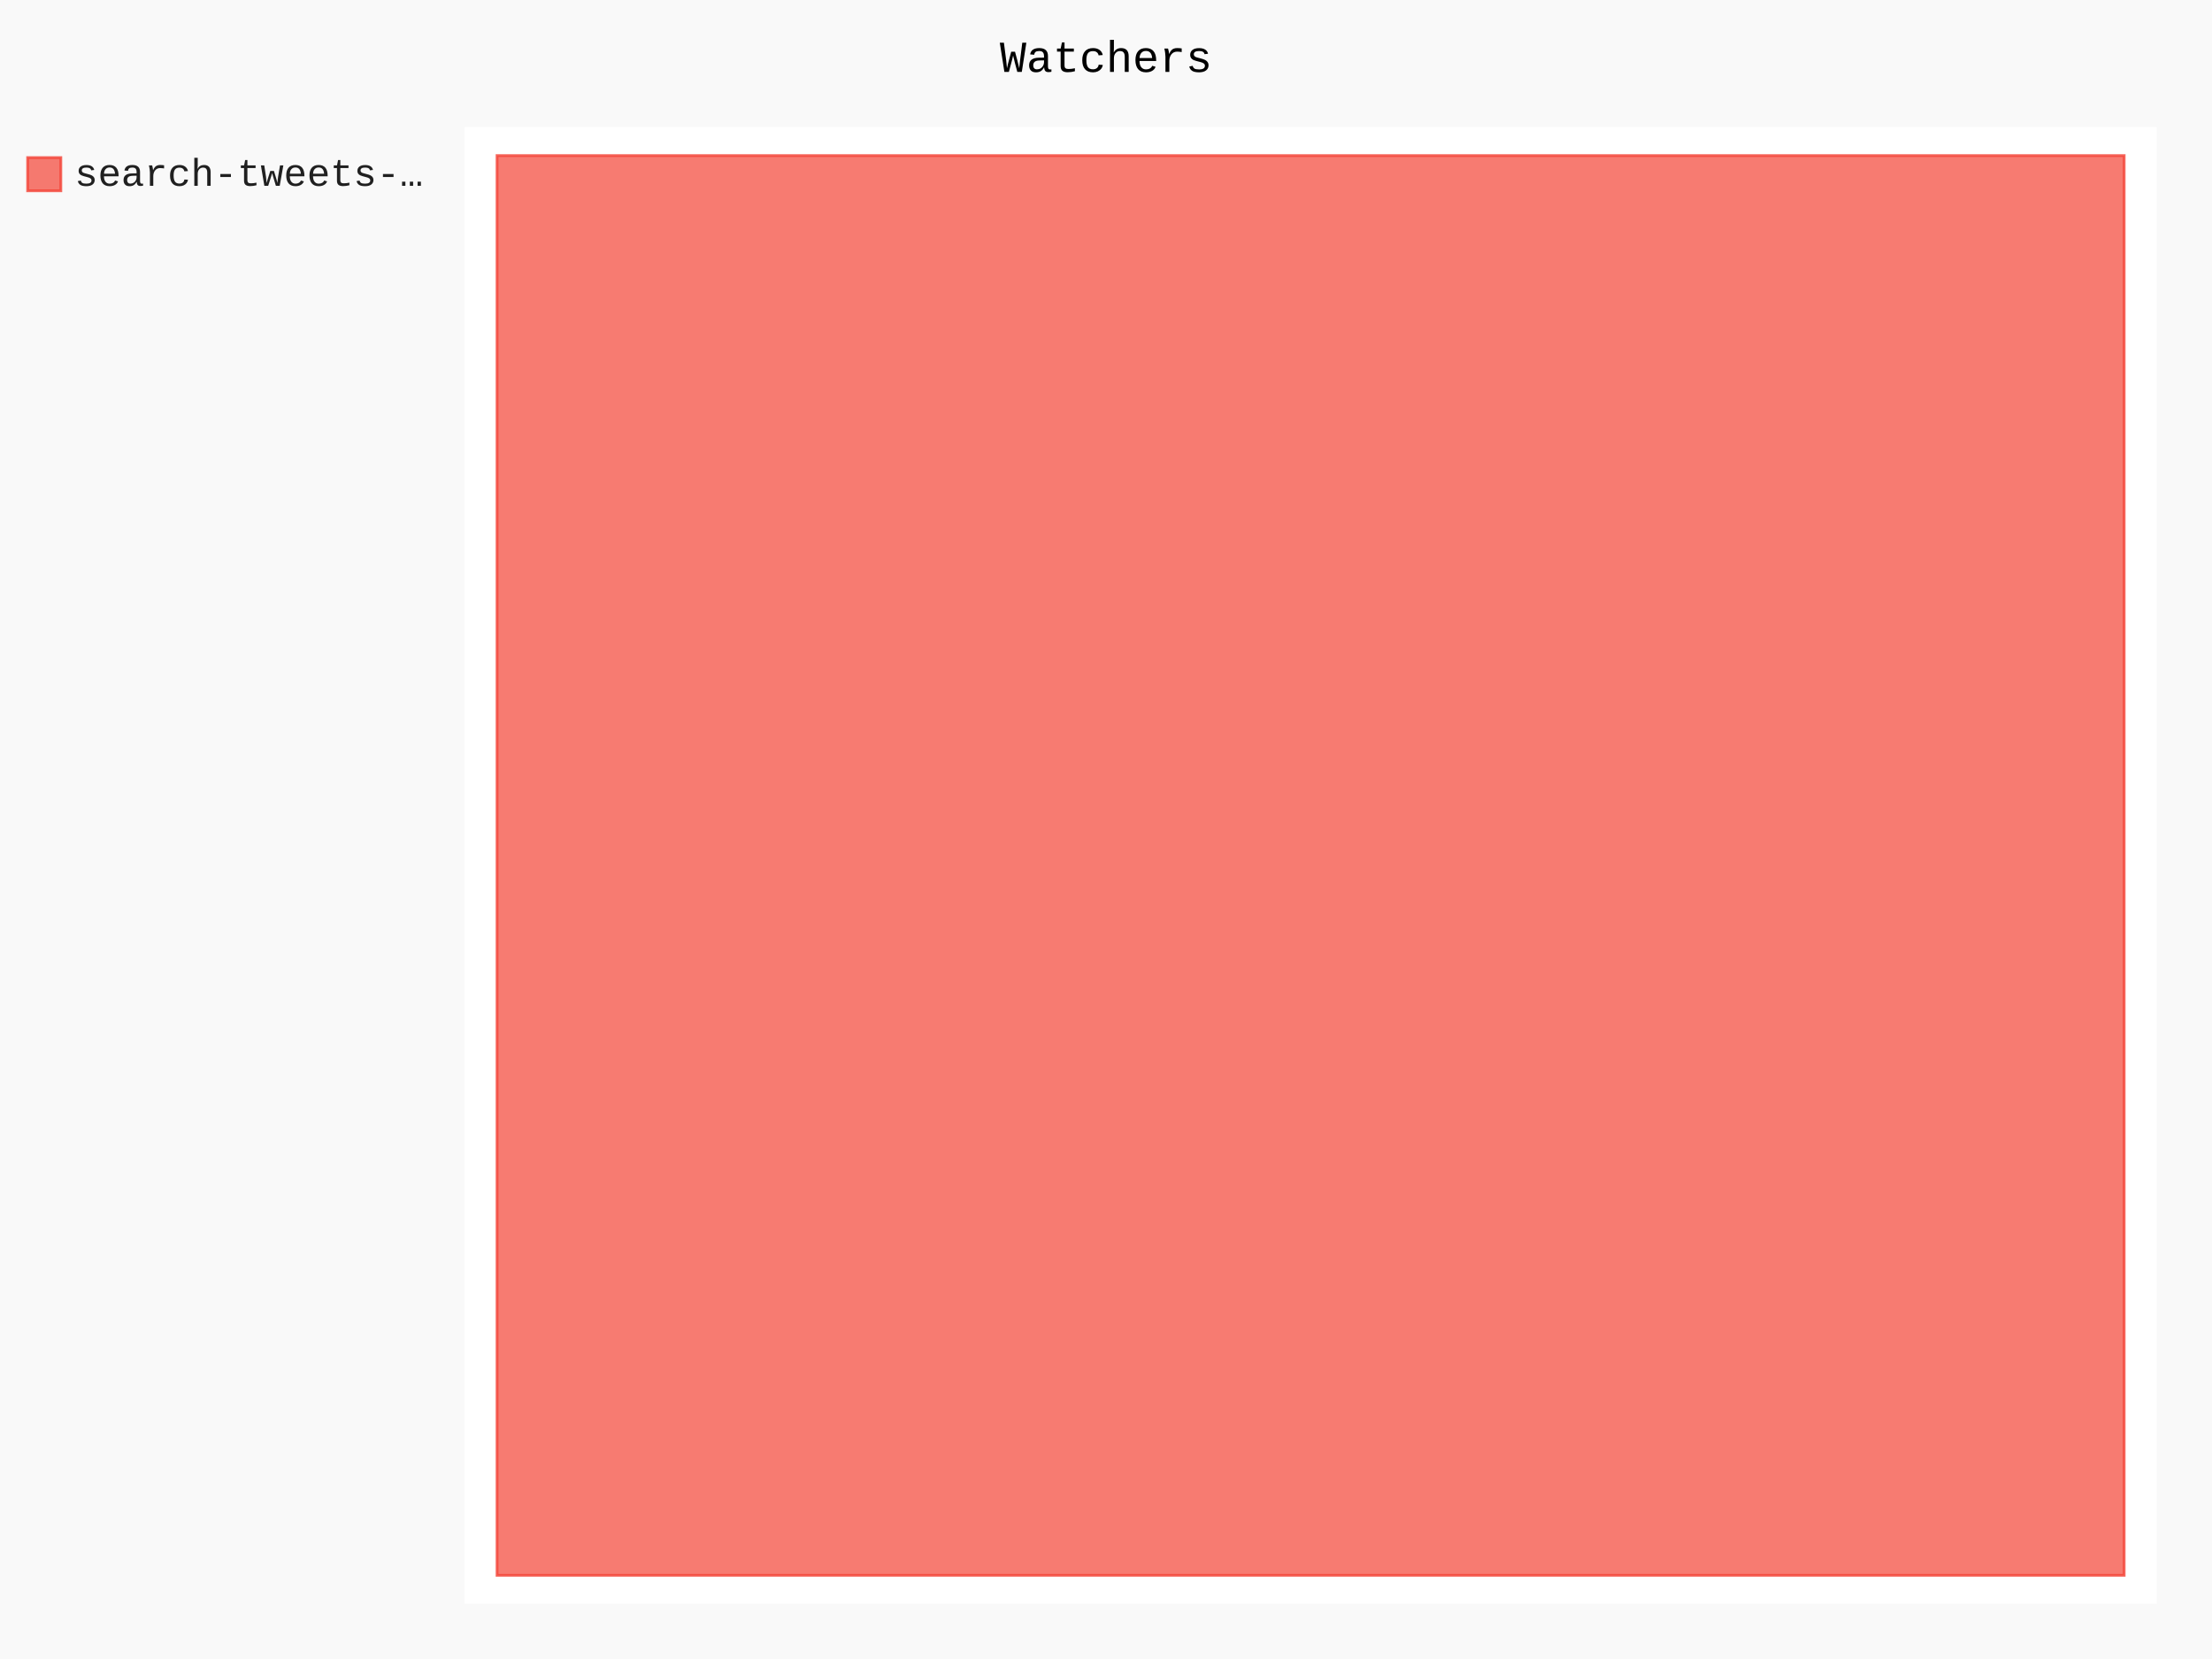
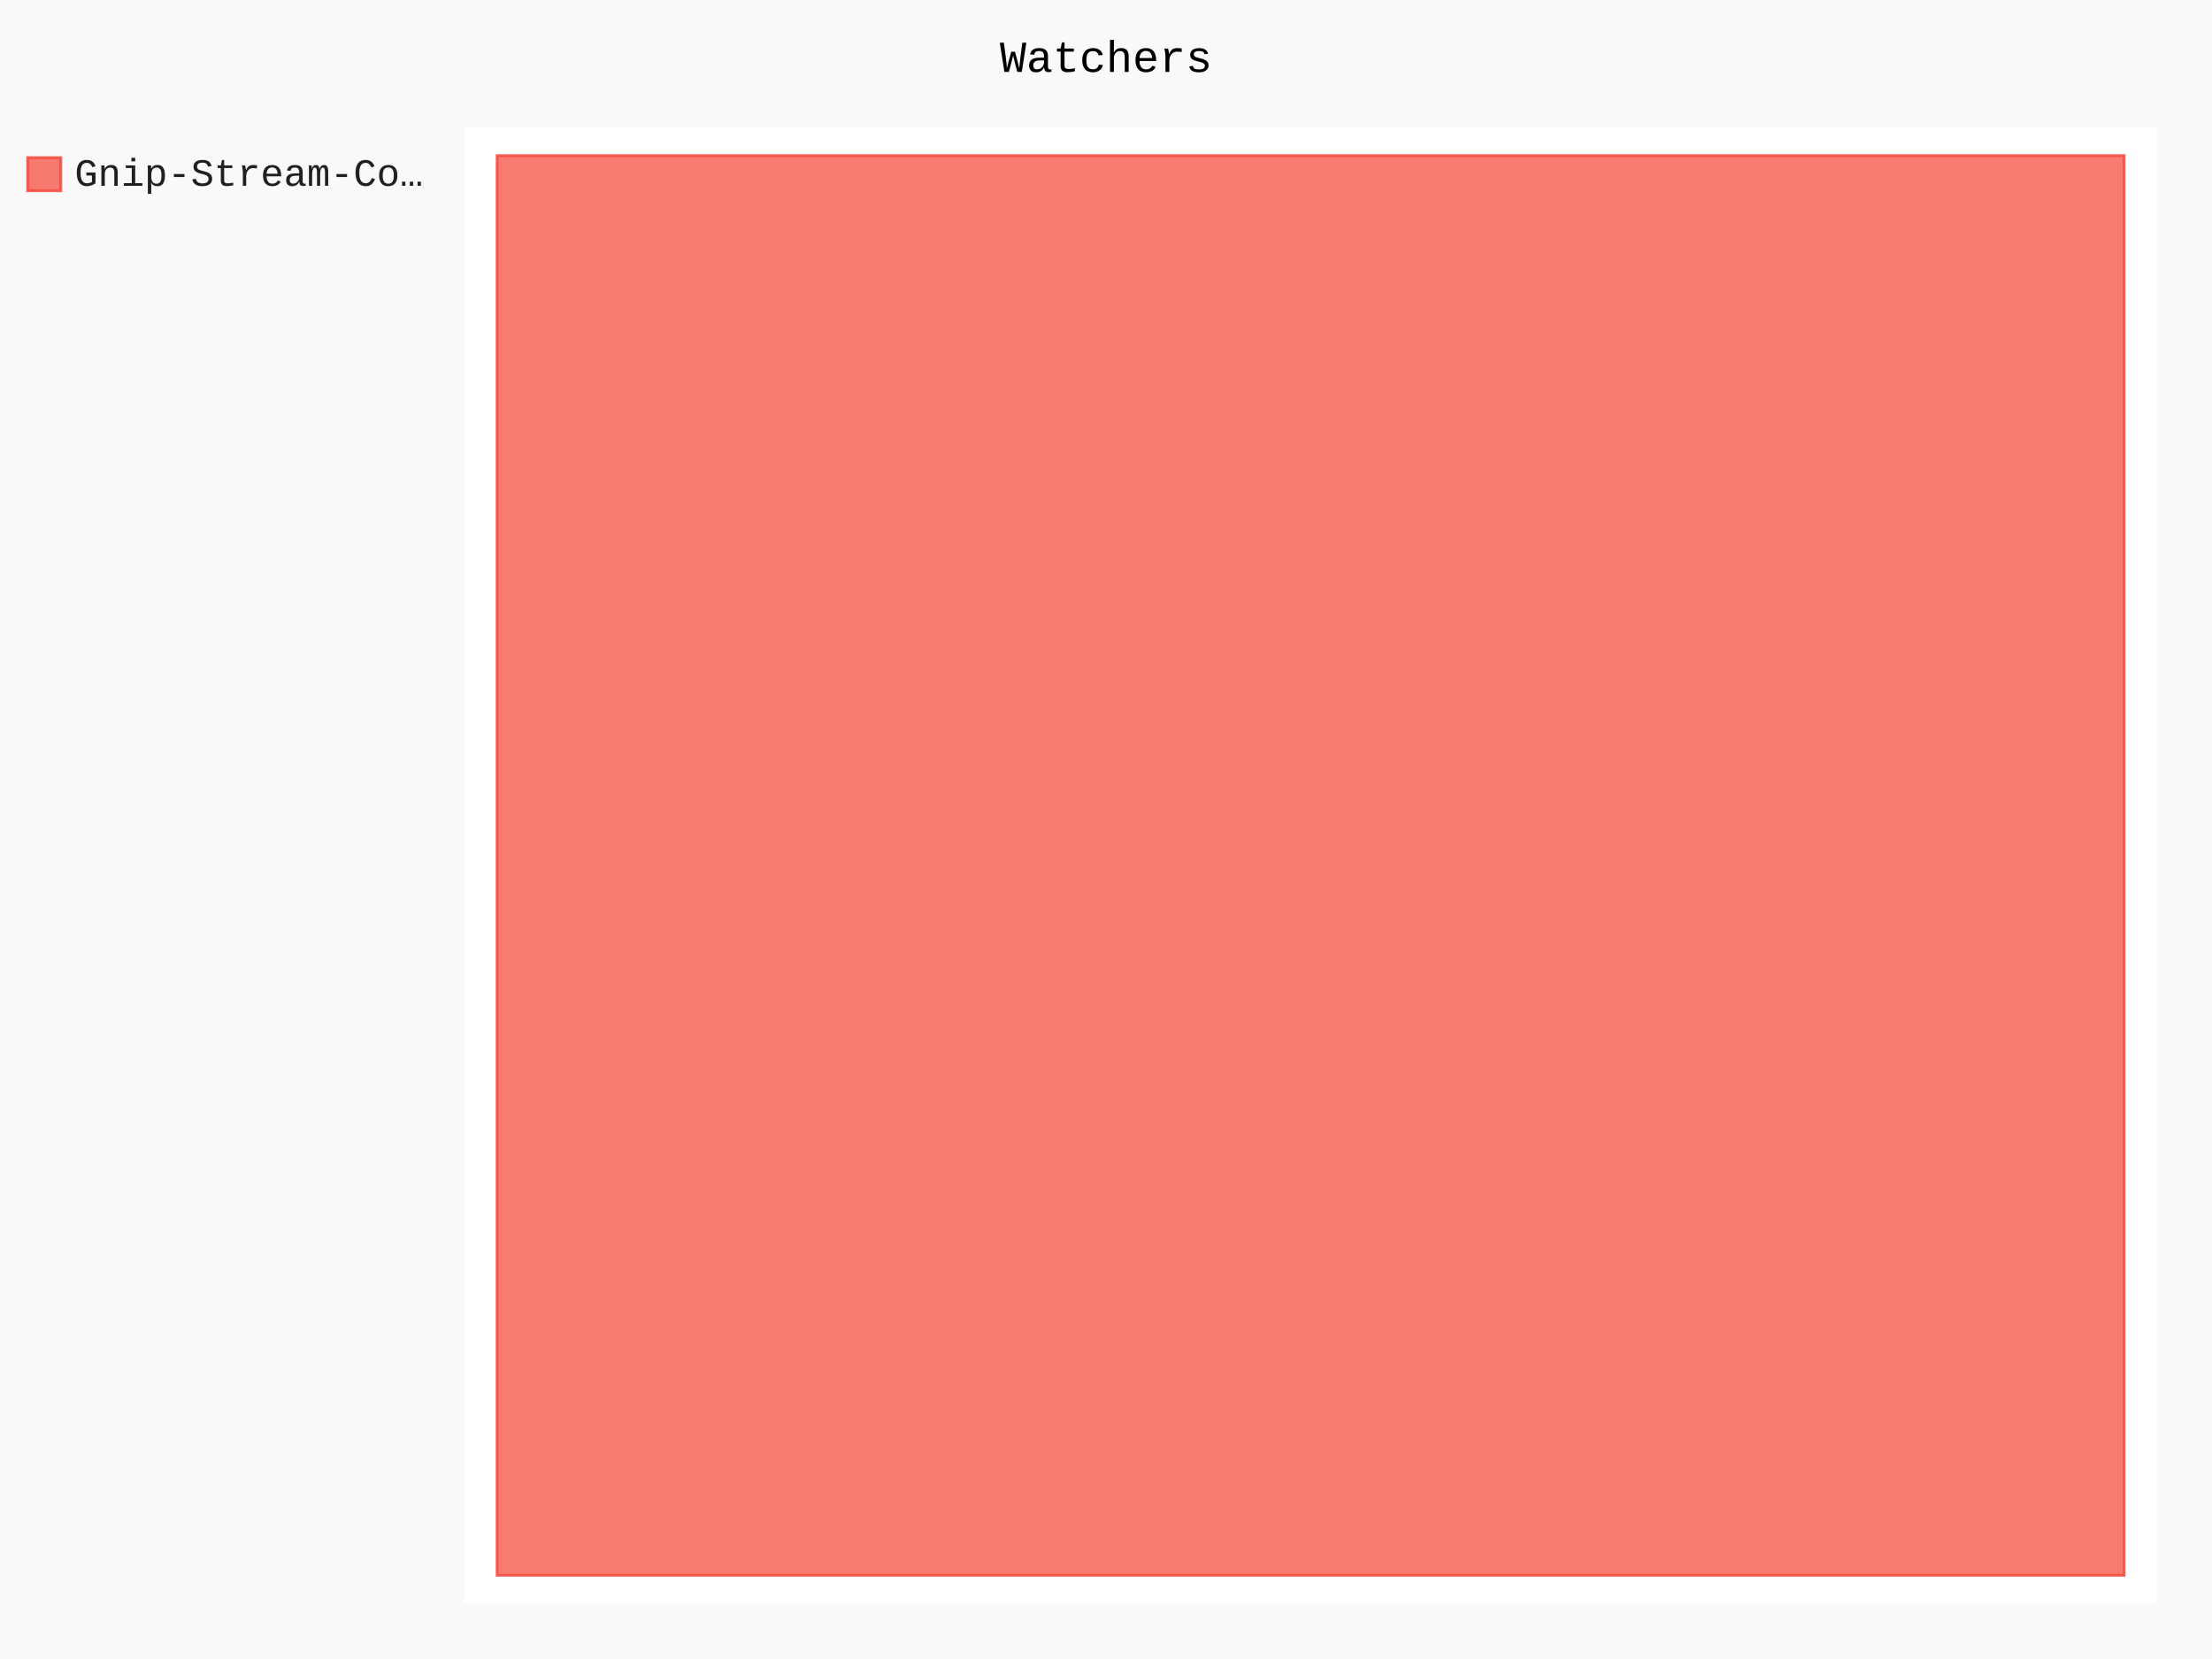
- <svg xmlns="http://www.w3.org/2000/svg" class="pygal-chart" id="chart-ce2dc20c-ad8e-4690-a4d4-6da772dd998b" viewBox="0 0 800 600">
+ <svg xmlns="http://www.w3.org/2000/svg" class="pygal-chart" id="chart-fccbf448-f525-4c29-9326-556f9b071471" viewBox="0 0 800 600">
  <defs>
-     <style type="text/css">#chart-ce2dc20c-ad8e-4690-a4d4-6da772dd998b{-webkit-user-select:none;-webkit-font-smoothing:antialiased;font-family:Consolas,"Liberation Mono",Menlo,Courier,monospace}#chart-ce2dc20c-ad8e-4690-a4d4-6da772dd998b .title{font-family:Consolas,"Liberation Mono",Menlo,Courier,monospace;font-size:16px}#chart-ce2dc20c-ad8e-4690-a4d4-6da772dd998b .legends .legend text{font-family:Consolas,"Liberation Mono",Menlo,Courier,monospace;font-size:14px}#chart-ce2dc20c-ad8e-4690-a4d4-6da772dd998b .axis text{font-family:Consolas,"Liberation Mono",Menlo,Courier,monospace;font-size:10px}#chart-ce2dc20c-ad8e-4690-a4d4-6da772dd998b .axis text.major{font-family:Consolas,"Liberation Mono",Menlo,Courier,monospace;font-size:10px}#chart-ce2dc20c-ad8e-4690-a4d4-6da772dd998b .text-overlay text.value{font-family:Consolas,"Liberation Mono",Menlo,Courier,monospace;font-size:16px}#chart-ce2dc20c-ad8e-4690-a4d4-6da772dd998b .text-overlay text.label{font-family:Consolas,"Liberation Mono",Menlo,Courier,monospace;font-size:10px}#chart-ce2dc20c-ad8e-4690-a4d4-6da772dd998b .tooltip{font-family:Consolas,"Liberation Mono",Menlo,Courier,monospace;font-size:14px}#chart-ce2dc20c-ad8e-4690-a4d4-6da772dd998b text.no_data{font-family:Consolas,"Liberation Mono",Menlo,Courier,monospace;font-size:64px}
- #chart-ce2dc20c-ad8e-4690-a4d4-6da772dd998b{background-color:rgba(249,249,249,1)}#chart-ce2dc20c-ad8e-4690-a4d4-6da772dd998b path,#chart-ce2dc20c-ad8e-4690-a4d4-6da772dd998b line,#chart-ce2dc20c-ad8e-4690-a4d4-6da772dd998b rect,#chart-ce2dc20c-ad8e-4690-a4d4-6da772dd998b circle{-webkit-transition:150ms;-moz-transition:150ms;transition:150ms}#chart-ce2dc20c-ad8e-4690-a4d4-6da772dd998b .graph &gt; .background{fill:rgba(249,249,249,1)}#chart-ce2dc20c-ad8e-4690-a4d4-6da772dd998b .plot &gt; .background{fill:rgba(255,255,255,1)}#chart-ce2dc20c-ad8e-4690-a4d4-6da772dd998b .graph{fill:rgba(0,0,0,.87)}#chart-ce2dc20c-ad8e-4690-a4d4-6da772dd998b text.no_data{fill:rgba(0,0,0,1)}#chart-ce2dc20c-ad8e-4690-a4d4-6da772dd998b .title{fill:rgba(0,0,0,1)}#chart-ce2dc20c-ad8e-4690-a4d4-6da772dd998b .legends .legend text{fill:rgba(0,0,0,.87)}#chart-ce2dc20c-ad8e-4690-a4d4-6da772dd998b .legends .legend:hover text{fill:rgba(0,0,0,1)}#chart-ce2dc20c-ad8e-4690-a4d4-6da772dd998b .axis .line{stroke:rgba(0,0,0,1)}#chart-ce2dc20c-ad8e-4690-a4d4-6da772dd998b .axis .guide.line{stroke:rgba(0,0,0,.54)}#chart-ce2dc20c-ad8e-4690-a4d4-6da772dd998b .axis .major.line{stroke:rgba(0,0,0,.87)}#chart-ce2dc20c-ad8e-4690-a4d4-6da772dd998b .axis text.major{fill:rgba(0,0,0,1)}#chart-ce2dc20c-ad8e-4690-a4d4-6da772dd998b .axis.y .guides:hover .guide.line,#chart-ce2dc20c-ad8e-4690-a4d4-6da772dd998b .line-graph .axis.x .guides:hover .guide.line,#chart-ce2dc20c-ad8e-4690-a4d4-6da772dd998b .stackedline-graph .axis.x .guides:hover .guide.line,#chart-ce2dc20c-ad8e-4690-a4d4-6da772dd998b .xy-graph .axis.x .guides:hover .guide.line{stroke:rgba(0,0,0,1)}#chart-ce2dc20c-ad8e-4690-a4d4-6da772dd998b .axis .guides:hover text{fill:rgba(0,0,0,1)}#chart-ce2dc20c-ad8e-4690-a4d4-6da772dd998b .reactive{fill-opacity:.7;stroke-opacity:.8}#chart-ce2dc20c-ad8e-4690-a4d4-6da772dd998b .ci{stroke:rgba(0,0,0,.87)}#chart-ce2dc20c-ad8e-4690-a4d4-6da772dd998b .reactive.active,#chart-ce2dc20c-ad8e-4690-a4d4-6da772dd998b .active .reactive{fill-opacity:.8;stroke-opacity:.9;stroke-width:4}#chart-ce2dc20c-ad8e-4690-a4d4-6da772dd998b .ci .reactive.active{stroke-width:1.5}#chart-ce2dc20c-ad8e-4690-a4d4-6da772dd998b .series text{fill:rgba(0,0,0,1)}#chart-ce2dc20c-ad8e-4690-a4d4-6da772dd998b .tooltip rect{fill:rgba(255,255,255,1);stroke:rgba(0,0,0,1);-webkit-transition:opacity 150ms;-moz-transition:opacity 150ms;transition:opacity 150ms}#chart-ce2dc20c-ad8e-4690-a4d4-6da772dd998b .tooltip .label{fill:rgba(0,0,0,.87)}#chart-ce2dc20c-ad8e-4690-a4d4-6da772dd998b .tooltip .label{fill:rgba(0,0,0,.87)}#chart-ce2dc20c-ad8e-4690-a4d4-6da772dd998b .tooltip .legend{font-size:.8em;fill:rgba(0,0,0,.54)}#chart-ce2dc20c-ad8e-4690-a4d4-6da772dd998b .tooltip .x_label{font-size:.6em;fill:rgba(0,0,0,1)}#chart-ce2dc20c-ad8e-4690-a4d4-6da772dd998b .tooltip .xlink{font-size:.5em;text-decoration:underline}#chart-ce2dc20c-ad8e-4690-a4d4-6da772dd998b .tooltip .value{font-size:1.5em}#chart-ce2dc20c-ad8e-4690-a4d4-6da772dd998b .bound{font-size:.5em}#chart-ce2dc20c-ad8e-4690-a4d4-6da772dd998b .max-value{font-size:.75em;fill:rgba(0,0,0,.54)}#chart-ce2dc20c-ad8e-4690-a4d4-6da772dd998b .map-element{fill:rgba(255,255,255,1);stroke:rgba(0,0,0,.54) !important}#chart-ce2dc20c-ad8e-4690-a4d4-6da772dd998b .map-element .reactive{fill-opacity:inherit;stroke-opacity:inherit}#chart-ce2dc20c-ad8e-4690-a4d4-6da772dd998b .color-0,#chart-ce2dc20c-ad8e-4690-a4d4-6da772dd998b .color-0 a:visited{stroke:#F44336;fill:#F44336}#chart-ce2dc20c-ad8e-4690-a4d4-6da772dd998b .text-overlay .color-0 text{fill:black}
- #chart-ce2dc20c-ad8e-4690-a4d4-6da772dd998b text.no_data{text-anchor:middle}#chart-ce2dc20c-ad8e-4690-a4d4-6da772dd998b .guide.line{fill:none}#chart-ce2dc20c-ad8e-4690-a4d4-6da772dd998b .centered{text-anchor:middle}#chart-ce2dc20c-ad8e-4690-a4d4-6da772dd998b .title{text-anchor:middle}#chart-ce2dc20c-ad8e-4690-a4d4-6da772dd998b .legends .legend text{fill-opacity:1}#chart-ce2dc20c-ad8e-4690-a4d4-6da772dd998b .axis.x text{text-anchor:middle}#chart-ce2dc20c-ad8e-4690-a4d4-6da772dd998b .axis.x:not(.web) text[transform]{text-anchor:start}#chart-ce2dc20c-ad8e-4690-a4d4-6da772dd998b .axis.x:not(.web) text[transform].backwards{text-anchor:end}#chart-ce2dc20c-ad8e-4690-a4d4-6da772dd998b .axis.y text{text-anchor:end}#chart-ce2dc20c-ad8e-4690-a4d4-6da772dd998b .axis.y text[transform].backwards{text-anchor:start}#chart-ce2dc20c-ad8e-4690-a4d4-6da772dd998b .axis.y2 text{text-anchor:start}#chart-ce2dc20c-ad8e-4690-a4d4-6da772dd998b .axis.y2 text[transform].backwards{text-anchor:end}#chart-ce2dc20c-ad8e-4690-a4d4-6da772dd998b .axis .guide.line{stroke-dasharray:4,4}#chart-ce2dc20c-ad8e-4690-a4d4-6da772dd998b .axis .major.guide.line{stroke-dasharray:6,6}#chart-ce2dc20c-ad8e-4690-a4d4-6da772dd998b .horizontal .axis.y .guide.line,#chart-ce2dc20c-ad8e-4690-a4d4-6da772dd998b .horizontal .axis.y2 .guide.line,#chart-ce2dc20c-ad8e-4690-a4d4-6da772dd998b .vertical .axis.x .guide.line{opacity:0}#chart-ce2dc20c-ad8e-4690-a4d4-6da772dd998b .horizontal .axis.always_show .guide.line,#chart-ce2dc20c-ad8e-4690-a4d4-6da772dd998b .vertical .axis.always_show .guide.line{opacity:1 !important}#chart-ce2dc20c-ad8e-4690-a4d4-6da772dd998b .axis.y .guides:hover .guide.line,#chart-ce2dc20c-ad8e-4690-a4d4-6da772dd998b .axis.y2 .guides:hover .guide.line,#chart-ce2dc20c-ad8e-4690-a4d4-6da772dd998b .axis.x .guides:hover .guide.line{opacity:1}#chart-ce2dc20c-ad8e-4690-a4d4-6da772dd998b .axis .guides:hover text{opacity:1}#chart-ce2dc20c-ad8e-4690-a4d4-6da772dd998b .nofill{fill:none}#chart-ce2dc20c-ad8e-4690-a4d4-6da772dd998b .subtle-fill{fill-opacity:.2}#chart-ce2dc20c-ad8e-4690-a4d4-6da772dd998b .dot{stroke-width:1px;fill-opacity:1}#chart-ce2dc20c-ad8e-4690-a4d4-6da772dd998b .dot.active{stroke-width:5px}#chart-ce2dc20c-ad8e-4690-a4d4-6da772dd998b .dot.negative{fill:transparent}#chart-ce2dc20c-ad8e-4690-a4d4-6da772dd998b text,#chart-ce2dc20c-ad8e-4690-a4d4-6da772dd998b tspan{stroke:none !important}#chart-ce2dc20c-ad8e-4690-a4d4-6da772dd998b .series text.active{opacity:1}#chart-ce2dc20c-ad8e-4690-a4d4-6da772dd998b .tooltip rect{fill-opacity:.95;stroke-width:.5}#chart-ce2dc20c-ad8e-4690-a4d4-6da772dd998b .tooltip text{fill-opacity:1}#chart-ce2dc20c-ad8e-4690-a4d4-6da772dd998b .showable{visibility:hidden}#chart-ce2dc20c-ad8e-4690-a4d4-6da772dd998b .showable.shown{visibility:visible}#chart-ce2dc20c-ad8e-4690-a4d4-6da772dd998b .gauge-background{fill:rgba(229,229,229,1);stroke:none}#chart-ce2dc20c-ad8e-4690-a4d4-6da772dd998b .bg-lines{stroke:rgba(249,249,249,1);stroke-width:2px}</style>
+     <style type="text/css">#chart-fccbf448-f525-4c29-9326-556f9b071471{-webkit-user-select:none;-webkit-font-smoothing:antialiased;font-family:Consolas,"Liberation Mono",Menlo,Courier,monospace}#chart-fccbf448-f525-4c29-9326-556f9b071471 .title{font-family:Consolas,"Liberation Mono",Menlo,Courier,monospace;font-size:16px}#chart-fccbf448-f525-4c29-9326-556f9b071471 .legends .legend text{font-family:Consolas,"Liberation Mono",Menlo,Courier,monospace;font-size:14px}#chart-fccbf448-f525-4c29-9326-556f9b071471 .axis text{font-family:Consolas,"Liberation Mono",Menlo,Courier,monospace;font-size:10px}#chart-fccbf448-f525-4c29-9326-556f9b071471 .axis text.major{font-family:Consolas,"Liberation Mono",Menlo,Courier,monospace;font-size:10px}#chart-fccbf448-f525-4c29-9326-556f9b071471 .text-overlay text.value{font-family:Consolas,"Liberation Mono",Menlo,Courier,monospace;font-size:16px}#chart-fccbf448-f525-4c29-9326-556f9b071471 .text-overlay text.label{font-family:Consolas,"Liberation Mono",Menlo,Courier,monospace;font-size:10px}#chart-fccbf448-f525-4c29-9326-556f9b071471 .tooltip{font-family:Consolas,"Liberation Mono",Menlo,Courier,monospace;font-size:14px}#chart-fccbf448-f525-4c29-9326-556f9b071471 text.no_data{font-family:Consolas,"Liberation Mono",Menlo,Courier,monospace;font-size:64px}
+ #chart-fccbf448-f525-4c29-9326-556f9b071471{background-color:rgba(249,249,249,1)}#chart-fccbf448-f525-4c29-9326-556f9b071471 path,#chart-fccbf448-f525-4c29-9326-556f9b071471 line,#chart-fccbf448-f525-4c29-9326-556f9b071471 rect,#chart-fccbf448-f525-4c29-9326-556f9b071471 circle{-webkit-transition:150ms;-moz-transition:150ms;transition:150ms}#chart-fccbf448-f525-4c29-9326-556f9b071471 .graph &gt; .background{fill:rgba(249,249,249,1)}#chart-fccbf448-f525-4c29-9326-556f9b071471 .plot &gt; .background{fill:rgba(255,255,255,1)}#chart-fccbf448-f525-4c29-9326-556f9b071471 .graph{fill:rgba(0,0,0,.87)}#chart-fccbf448-f525-4c29-9326-556f9b071471 text.no_data{fill:rgba(0,0,0,1)}#chart-fccbf448-f525-4c29-9326-556f9b071471 .title{fill:rgba(0,0,0,1)}#chart-fccbf448-f525-4c29-9326-556f9b071471 .legends .legend text{fill:rgba(0,0,0,.87)}#chart-fccbf448-f525-4c29-9326-556f9b071471 .legends .legend:hover text{fill:rgba(0,0,0,1)}#chart-fccbf448-f525-4c29-9326-556f9b071471 .axis .line{stroke:rgba(0,0,0,1)}#chart-fccbf448-f525-4c29-9326-556f9b071471 .axis .guide.line{stroke:rgba(0,0,0,.54)}#chart-fccbf448-f525-4c29-9326-556f9b071471 .axis .major.line{stroke:rgba(0,0,0,.87)}#chart-fccbf448-f525-4c29-9326-556f9b071471 .axis text.major{fill:rgba(0,0,0,1)}#chart-fccbf448-f525-4c29-9326-556f9b071471 .axis.y .guides:hover .guide.line,#chart-fccbf448-f525-4c29-9326-556f9b071471 .line-graph .axis.x .guides:hover .guide.line,#chart-fccbf448-f525-4c29-9326-556f9b071471 .stackedline-graph .axis.x .guides:hover .guide.line,#chart-fccbf448-f525-4c29-9326-556f9b071471 .xy-graph .axis.x .guides:hover .guide.line{stroke:rgba(0,0,0,1)}#chart-fccbf448-f525-4c29-9326-556f9b071471 .axis .guides:hover text{fill:rgba(0,0,0,1)}#chart-fccbf448-f525-4c29-9326-556f9b071471 .reactive{fill-opacity:.7;stroke-opacity:.8}#chart-fccbf448-f525-4c29-9326-556f9b071471 .ci{stroke:rgba(0,0,0,.87)}#chart-fccbf448-f525-4c29-9326-556f9b071471 .reactive.active,#chart-fccbf448-f525-4c29-9326-556f9b071471 .active .reactive{fill-opacity:.8;stroke-opacity:.9;stroke-width:4}#chart-fccbf448-f525-4c29-9326-556f9b071471 .ci .reactive.active{stroke-width:1.5}#chart-fccbf448-f525-4c29-9326-556f9b071471 .series text{fill:rgba(0,0,0,1)}#chart-fccbf448-f525-4c29-9326-556f9b071471 .tooltip rect{fill:rgba(255,255,255,1);stroke:rgba(0,0,0,1);-webkit-transition:opacity 150ms;-moz-transition:opacity 150ms;transition:opacity 150ms}#chart-fccbf448-f525-4c29-9326-556f9b071471 .tooltip .label{fill:rgba(0,0,0,.87)}#chart-fccbf448-f525-4c29-9326-556f9b071471 .tooltip .label{fill:rgba(0,0,0,.87)}#chart-fccbf448-f525-4c29-9326-556f9b071471 .tooltip .legend{font-size:.8em;fill:rgba(0,0,0,.54)}#chart-fccbf448-f525-4c29-9326-556f9b071471 .tooltip .x_label{font-size:.6em;fill:rgba(0,0,0,1)}#chart-fccbf448-f525-4c29-9326-556f9b071471 .tooltip .xlink{font-size:.5em;text-decoration:underline}#chart-fccbf448-f525-4c29-9326-556f9b071471 .tooltip .value{font-size:1.5em}#chart-fccbf448-f525-4c29-9326-556f9b071471 .bound{font-size:.5em}#chart-fccbf448-f525-4c29-9326-556f9b071471 .max-value{font-size:.75em;fill:rgba(0,0,0,.54)}#chart-fccbf448-f525-4c29-9326-556f9b071471 .map-element{fill:rgba(255,255,255,1);stroke:rgba(0,0,0,.54) !important}#chart-fccbf448-f525-4c29-9326-556f9b071471 .map-element .reactive{fill-opacity:inherit;stroke-opacity:inherit}#chart-fccbf448-f525-4c29-9326-556f9b071471 .color-0,#chart-fccbf448-f525-4c29-9326-556f9b071471 .color-0 a:visited{stroke:#F44336;fill:#F44336}#chart-fccbf448-f525-4c29-9326-556f9b071471 .text-overlay .color-0 text{fill:black}
+ #chart-fccbf448-f525-4c29-9326-556f9b071471 text.no_data{text-anchor:middle}#chart-fccbf448-f525-4c29-9326-556f9b071471 .guide.line{fill:none}#chart-fccbf448-f525-4c29-9326-556f9b071471 .centered{text-anchor:middle}#chart-fccbf448-f525-4c29-9326-556f9b071471 .title{text-anchor:middle}#chart-fccbf448-f525-4c29-9326-556f9b071471 .legends .legend text{fill-opacity:1}#chart-fccbf448-f525-4c29-9326-556f9b071471 .axis.x text{text-anchor:middle}#chart-fccbf448-f525-4c29-9326-556f9b071471 .axis.x:not(.web) text[transform]{text-anchor:start}#chart-fccbf448-f525-4c29-9326-556f9b071471 .axis.x:not(.web) text[transform].backwards{text-anchor:end}#chart-fccbf448-f525-4c29-9326-556f9b071471 .axis.y text{text-anchor:end}#chart-fccbf448-f525-4c29-9326-556f9b071471 .axis.y text[transform].backwards{text-anchor:start}#chart-fccbf448-f525-4c29-9326-556f9b071471 .axis.y2 text{text-anchor:start}#chart-fccbf448-f525-4c29-9326-556f9b071471 .axis.y2 text[transform].backwards{text-anchor:end}#chart-fccbf448-f525-4c29-9326-556f9b071471 .axis .guide.line{stroke-dasharray:4,4}#chart-fccbf448-f525-4c29-9326-556f9b071471 .axis .major.guide.line{stroke-dasharray:6,6}#chart-fccbf448-f525-4c29-9326-556f9b071471 .horizontal .axis.y .guide.line,#chart-fccbf448-f525-4c29-9326-556f9b071471 .horizontal .axis.y2 .guide.line,#chart-fccbf448-f525-4c29-9326-556f9b071471 .vertical .axis.x .guide.line{opacity:0}#chart-fccbf448-f525-4c29-9326-556f9b071471 .horizontal .axis.always_show .guide.line,#chart-fccbf448-f525-4c29-9326-556f9b071471 .vertical .axis.always_show .guide.line{opacity:1 !important}#chart-fccbf448-f525-4c29-9326-556f9b071471 .axis.y .guides:hover .guide.line,#chart-fccbf448-f525-4c29-9326-556f9b071471 .axis.y2 .guides:hover .guide.line,#chart-fccbf448-f525-4c29-9326-556f9b071471 .axis.x .guides:hover .guide.line{opacity:1}#chart-fccbf448-f525-4c29-9326-556f9b071471 .axis .guides:hover text{opacity:1}#chart-fccbf448-f525-4c29-9326-556f9b071471 .nofill{fill:none}#chart-fccbf448-f525-4c29-9326-556f9b071471 .subtle-fill{fill-opacity:.2}#chart-fccbf448-f525-4c29-9326-556f9b071471 .dot{stroke-width:1px;fill-opacity:1}#chart-fccbf448-f525-4c29-9326-556f9b071471 .dot.active{stroke-width:5px}#chart-fccbf448-f525-4c29-9326-556f9b071471 .dot.negative{fill:transparent}#chart-fccbf448-f525-4c29-9326-556f9b071471 text,#chart-fccbf448-f525-4c29-9326-556f9b071471 tspan{stroke:none !important}#chart-fccbf448-f525-4c29-9326-556f9b071471 .series text.active{opacity:1}#chart-fccbf448-f525-4c29-9326-556f9b071471 .tooltip rect{fill-opacity:.95;stroke-width:.5}#chart-fccbf448-f525-4c29-9326-556f9b071471 .tooltip text{fill-opacity:1}#chart-fccbf448-f525-4c29-9326-556f9b071471 .showable{visibility:hidden}#chart-fccbf448-f525-4c29-9326-556f9b071471 .showable.shown{visibility:visible}#chart-fccbf448-f525-4c29-9326-556f9b071471 .gauge-background{fill:rgba(229,229,229,1);stroke:none}#chart-fccbf448-f525-4c29-9326-556f9b071471 .bg-lines{stroke:rgba(249,249,249,1);stroke-width:2px}</style>
  </defs>
  <g class="graph treemap-graph vertical">
    <rect class="background" height="600" width="800" x="0" y="0" />
    <g class="plot" transform="translate(168, 46)">
      <rect class="background" height="534" width="612.0" x="0" y="0" />
      <g class="series serie-0 color-0">
        <g class="rects">
          <g class="rect">
            <rect class="rect reactive tooltip-trigger" height="513.462" width="588.462" x="11.769" y="10.269" />
          </g>
        </g>
      </g>
    </g>
    <g class="titles">
      <text class="title plot_title" x="400.0" y="26">Watchers</text>
    </g>
    <g class="plot overlay" transform="translate(168, 46)">
      <g class="series serie-0 color-0" />
    </g>
    <g class="plot text-overlay" transform="translate(168, 46)">
      <g class="series serie-0 color-0" />
    </g>
    <g class="plot tooltip-overlay" transform="translate(168, 46)">
      <g class="tooltip" style="opacity: 0" transform="translate(0 0)">
        <rect class="tooltip-box" height="0" rx="0" ry="0" width="0" />
        <g class="text" />
      </g>
    </g>
    <g class="legends" transform="translate(10, 56)">
      <g class="legend reactive activate-serie" id="activate-serie-0">
        <rect class="color-0 reactive" height="12" width="12" x="0.0" y="1.0" />
-         <text x="17.0" y="11.2">search-tweets-…</text>
+         <text x="17.0" y="11.2">Gnip-Stream-Co…</text>
      </g>
    </g>
    <g class="legends" transform="translate(790, 56)" />
  </g>
</svg>
